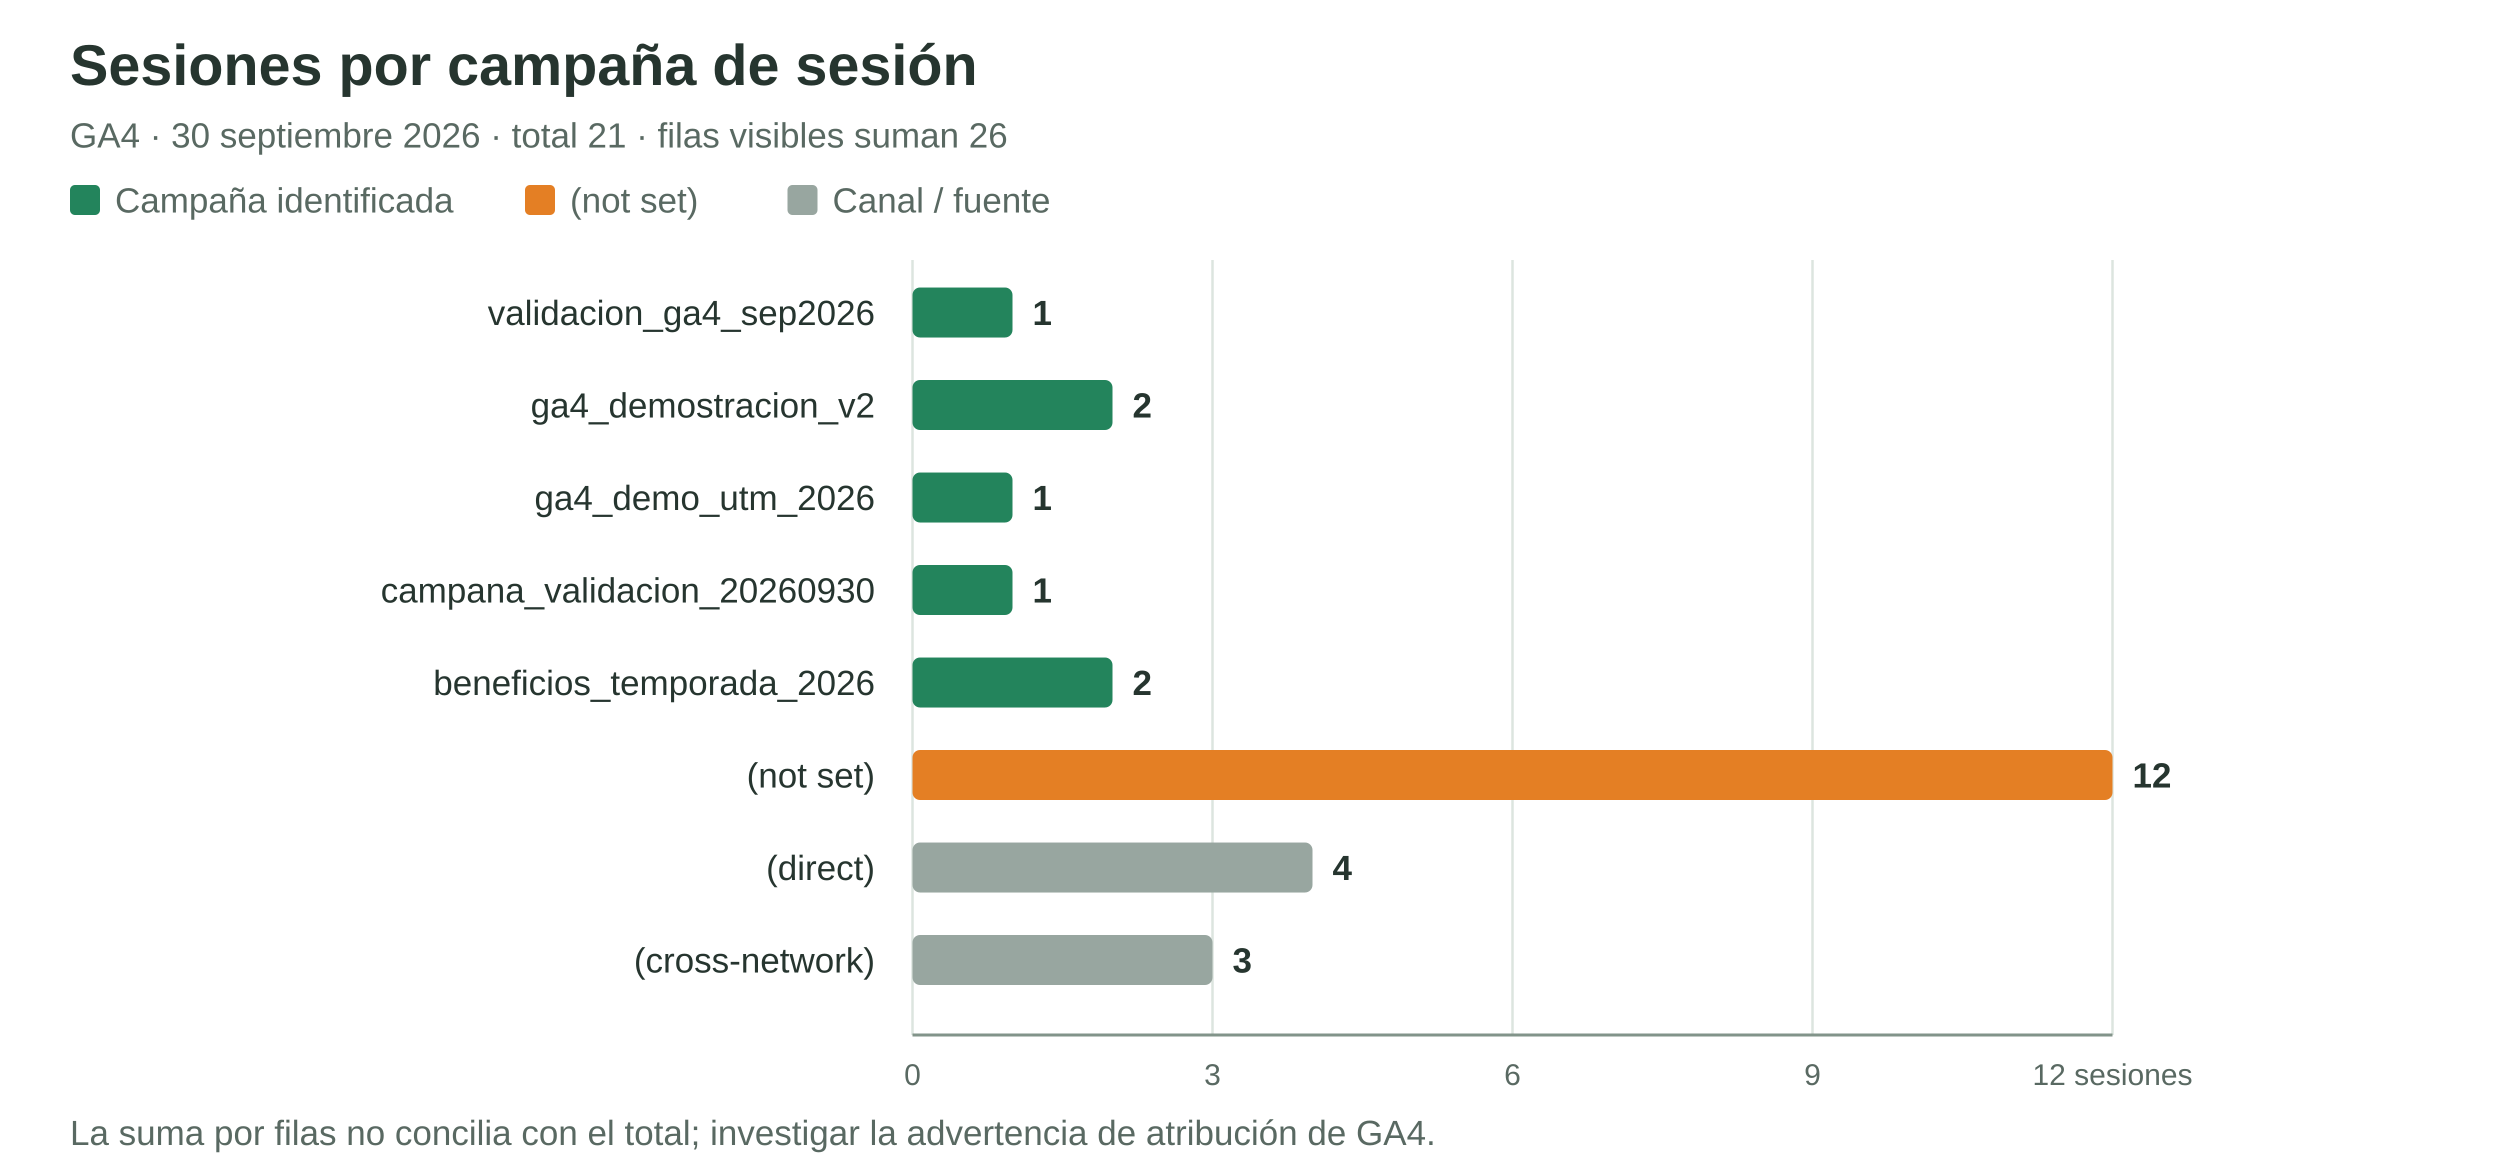
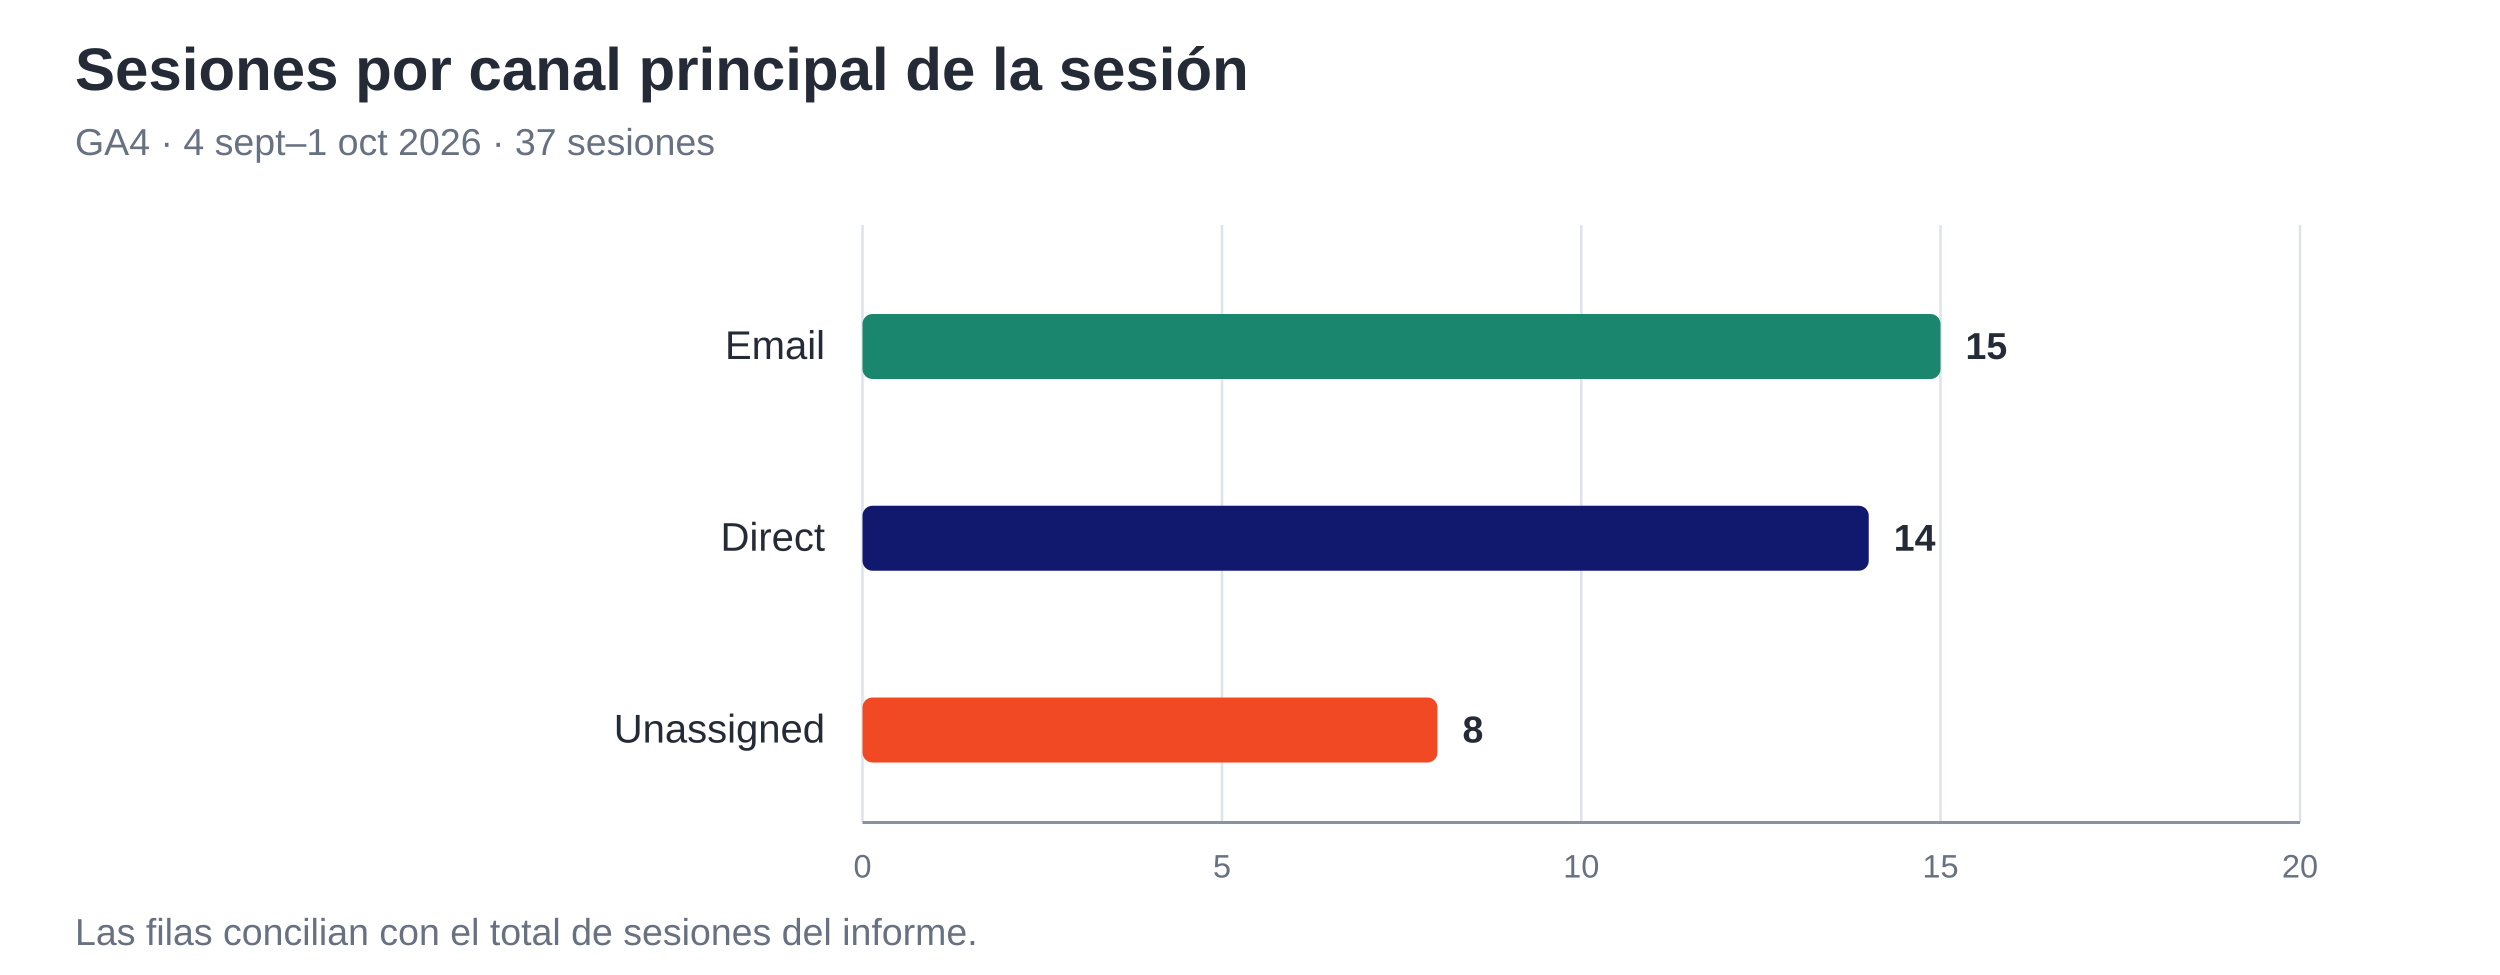
- <svg xmlns="http://www.w3.org/2000/svg" viewBox="0 0 1000 470" role="img" aria-labelledby="title desc">
-   <style>
-     text{font-family:Arial,Helvetica,sans-serif;fill:#26352f}.title{font-size:23px;font-weight:700}.sub{font-size:14px;fill:#596962}.label{font-size:14px}.tick{font-size:12px;fill:#596962}.value{font-size:14px;font-weight:700}.grid{stroke:#dce5df;stroke-width:1}.axis{stroke:#82948a;stroke-width:1.2}.named{fill:#23845c}.unset{fill:#e47f24}.channel{fill:#98a6a0}
-   </style>
-   <text class="title" x="28" y="34">Sesiones por campaña de sesión</text>
-   <text class="sub" x="28" y="59">GA4 · 30 septiembre 2026 · total 21 · filas visibles suman 26</text>
-   <rect x="28" y="74" width="12" height="12" rx="2" class="named" />
-   <text class="sub" x="46" y="85">Campaña identificada</text>
-   <rect x="210" y="74" width="12" height="12" rx="2" class="unset" />
-   <text class="sub" x="228" y="85">(not set)</text>
-   <rect x="315" y="74" width="12" height="12" rx="2" class="channel" />
-   <text class="sub" x="333" y="85">Canal / fuente</text>
-   <line class="grid" x1="365" y1="104" x2="365" y2="414" />
-   <line class="grid" x1="485" y1="104" x2="485" y2="414" />
-   <line class="grid" x1="605" y1="104" x2="605" y2="414" />
-   <line class="grid" x1="725" y1="104" x2="725" y2="414" />
-   <line class="grid" x1="845" y1="104" x2="845" y2="414" />
-   <text class="label" x="350" y="130" text-anchor="end">validacion_ga4_sep2026</text>
-   <rect class="named" x="365" y="115" width="40" height="20" rx="3" />
-   <text class="value" x="413" y="130">1</text>
-   <text class="label" x="350" y="167" text-anchor="end">ga4_demostracion_v2</text>
-   <rect class="named" x="365" y="152" width="80" height="20" rx="3" />
-   <text class="value" x="453" y="167">2</text>
-   <text class="label" x="350" y="204" text-anchor="end">ga4_demo_utm_2026</text>
-   <rect class="named" x="365" y="189" width="40" height="20" rx="3" />
-   <text class="value" x="413" y="204">1</text>
-   <text class="label" x="350" y="241" text-anchor="end">campana_validacion_20260930</text>
-   <rect class="named" x="365" y="226" width="40" height="20" rx="3" />
-   <text class="value" x="413" y="241">1</text>
-   <text class="label" x="350" y="278" text-anchor="end">beneficios_temporada_2026</text>
-   <rect class="named" x="365" y="263" width="80" height="20" rx="3" />
-   <text class="value" x="453" y="278">2</text>
-   <text class="label" x="350" y="315" text-anchor="end">(not set)</text>
-   <rect class="unset" x="365" y="300" width="480" height="20" rx="3" />
-   <text class="value" x="853" y="315">12</text>
-   <text class="label" x="350" y="352" text-anchor="end">(direct)</text>
-   <rect class="channel" x="365" y="337" width="160" height="20" rx="3" />
-   <text class="value" x="533" y="352">4</text>
-   <text class="label" x="350" y="389" text-anchor="end">(cross-network)</text>
-   <rect class="channel" x="365" y="374" width="120" height="20" rx="3" />
-   <text class="value" x="493" y="389">3</text>
-   <line class="axis" x1="365" y1="414" x2="845" y2="414" />
-   <text class="tick" x="365" y="434" text-anchor="middle">0</text>
-   <text class="tick" x="485" y="434" text-anchor="middle">3</text>
-   <text class="tick" x="605" y="434" text-anchor="middle">6</text>
-   <text class="tick" x="725" y="434" text-anchor="middle">9</text>
-   <text class="tick" x="845" y="434" text-anchor="middle">12 sesiones</text>
-   <text class="sub" x="28" y="458">La suma por filas no concilia con el total; investigar la advertencia de atribución de GA4.</text>
+ <svg xmlns="http://www.w3.org/2000/svg" viewBox="0 0 1000 390" role="img" aria-labelledby="title desc">
+   <style>text{font-family:Arial,Helvetica,sans-serif;fill:#252b36}.title{font-size:24px;font-weight:700}.sub{font-size:15px;fill:#687181}.label{font-size:16px}.tick{font-size:13px;fill:#687181}.value{font-size:15px;font-weight:700}.grid{stroke:#dee2eb;stroke-width:1}.axis{stroke:#8991a2;stroke-width:1.2}</style>
+   <text class="title" x="30" y="36">Sesiones por canal principal de la sesión</text>
+   <text class="sub" x="30" y="62">GA4 · 4 sept–1 oct 2026 · 37 sesiones</text>
+   <line class="grid" x1="345.0" y1="90" x2="345.0" y2="329" />
+   <text class="tick" x="345.0" y="351" text-anchor="middle">0</text>
+   <line class="grid" x1="488.8" y1="90" x2="488.8" y2="329" />
+   <text class="tick" x="488.8" y="351" text-anchor="middle">5</text>
+   <line class="grid" x1="632.5" y1="90" x2="632.5" y2="329" />
+   <text class="tick" x="632.5" y="351" text-anchor="middle">10</text>
+   <line class="grid" x1="776.2" y1="90" x2="776.2" y2="329" />
+   <text class="tick" x="776.2" y="351" text-anchor="middle">15</text>
+   <line class="grid" x1="920.0" y1="90" x2="920.0" y2="329" />
+   <text class="tick" x="920.0" y="351" text-anchor="middle">20</text>
+   <text class="label" x="330" y="143.6" text-anchor="end">Email</text>
+   <rect x="345" y="125.6" width="431.2" height="26.0" rx="4" fill="#19866d" />
+   <text class="value" x="786.2" y="143.6" text-anchor="start">15</text>
+   <text class="label" x="330" y="220.3" text-anchor="end">Direct</text>
+   <rect x="345" y="202.3" width="402.5" height="26.0" rx="4" fill="#11196f" />
+   <text class="value" x="757.5" y="220.3" text-anchor="start">14</text>
+   <text class="label" x="330" y="297.0" text-anchor="end">Unassigned</text>
+   <rect x="345" y="279.0" width="230.0" height="26.0" rx="4" fill="#f14924" />
+   <text class="value" x="585.0" y="297.0" text-anchor="start">8</text>
+   <line class="axis" x1="345" y1="329" x2="920" y2="329" />
+   <text class="sub" x="30" y="378">Las filas concilian con el total de sesiones del informe.</text>
</svg>
